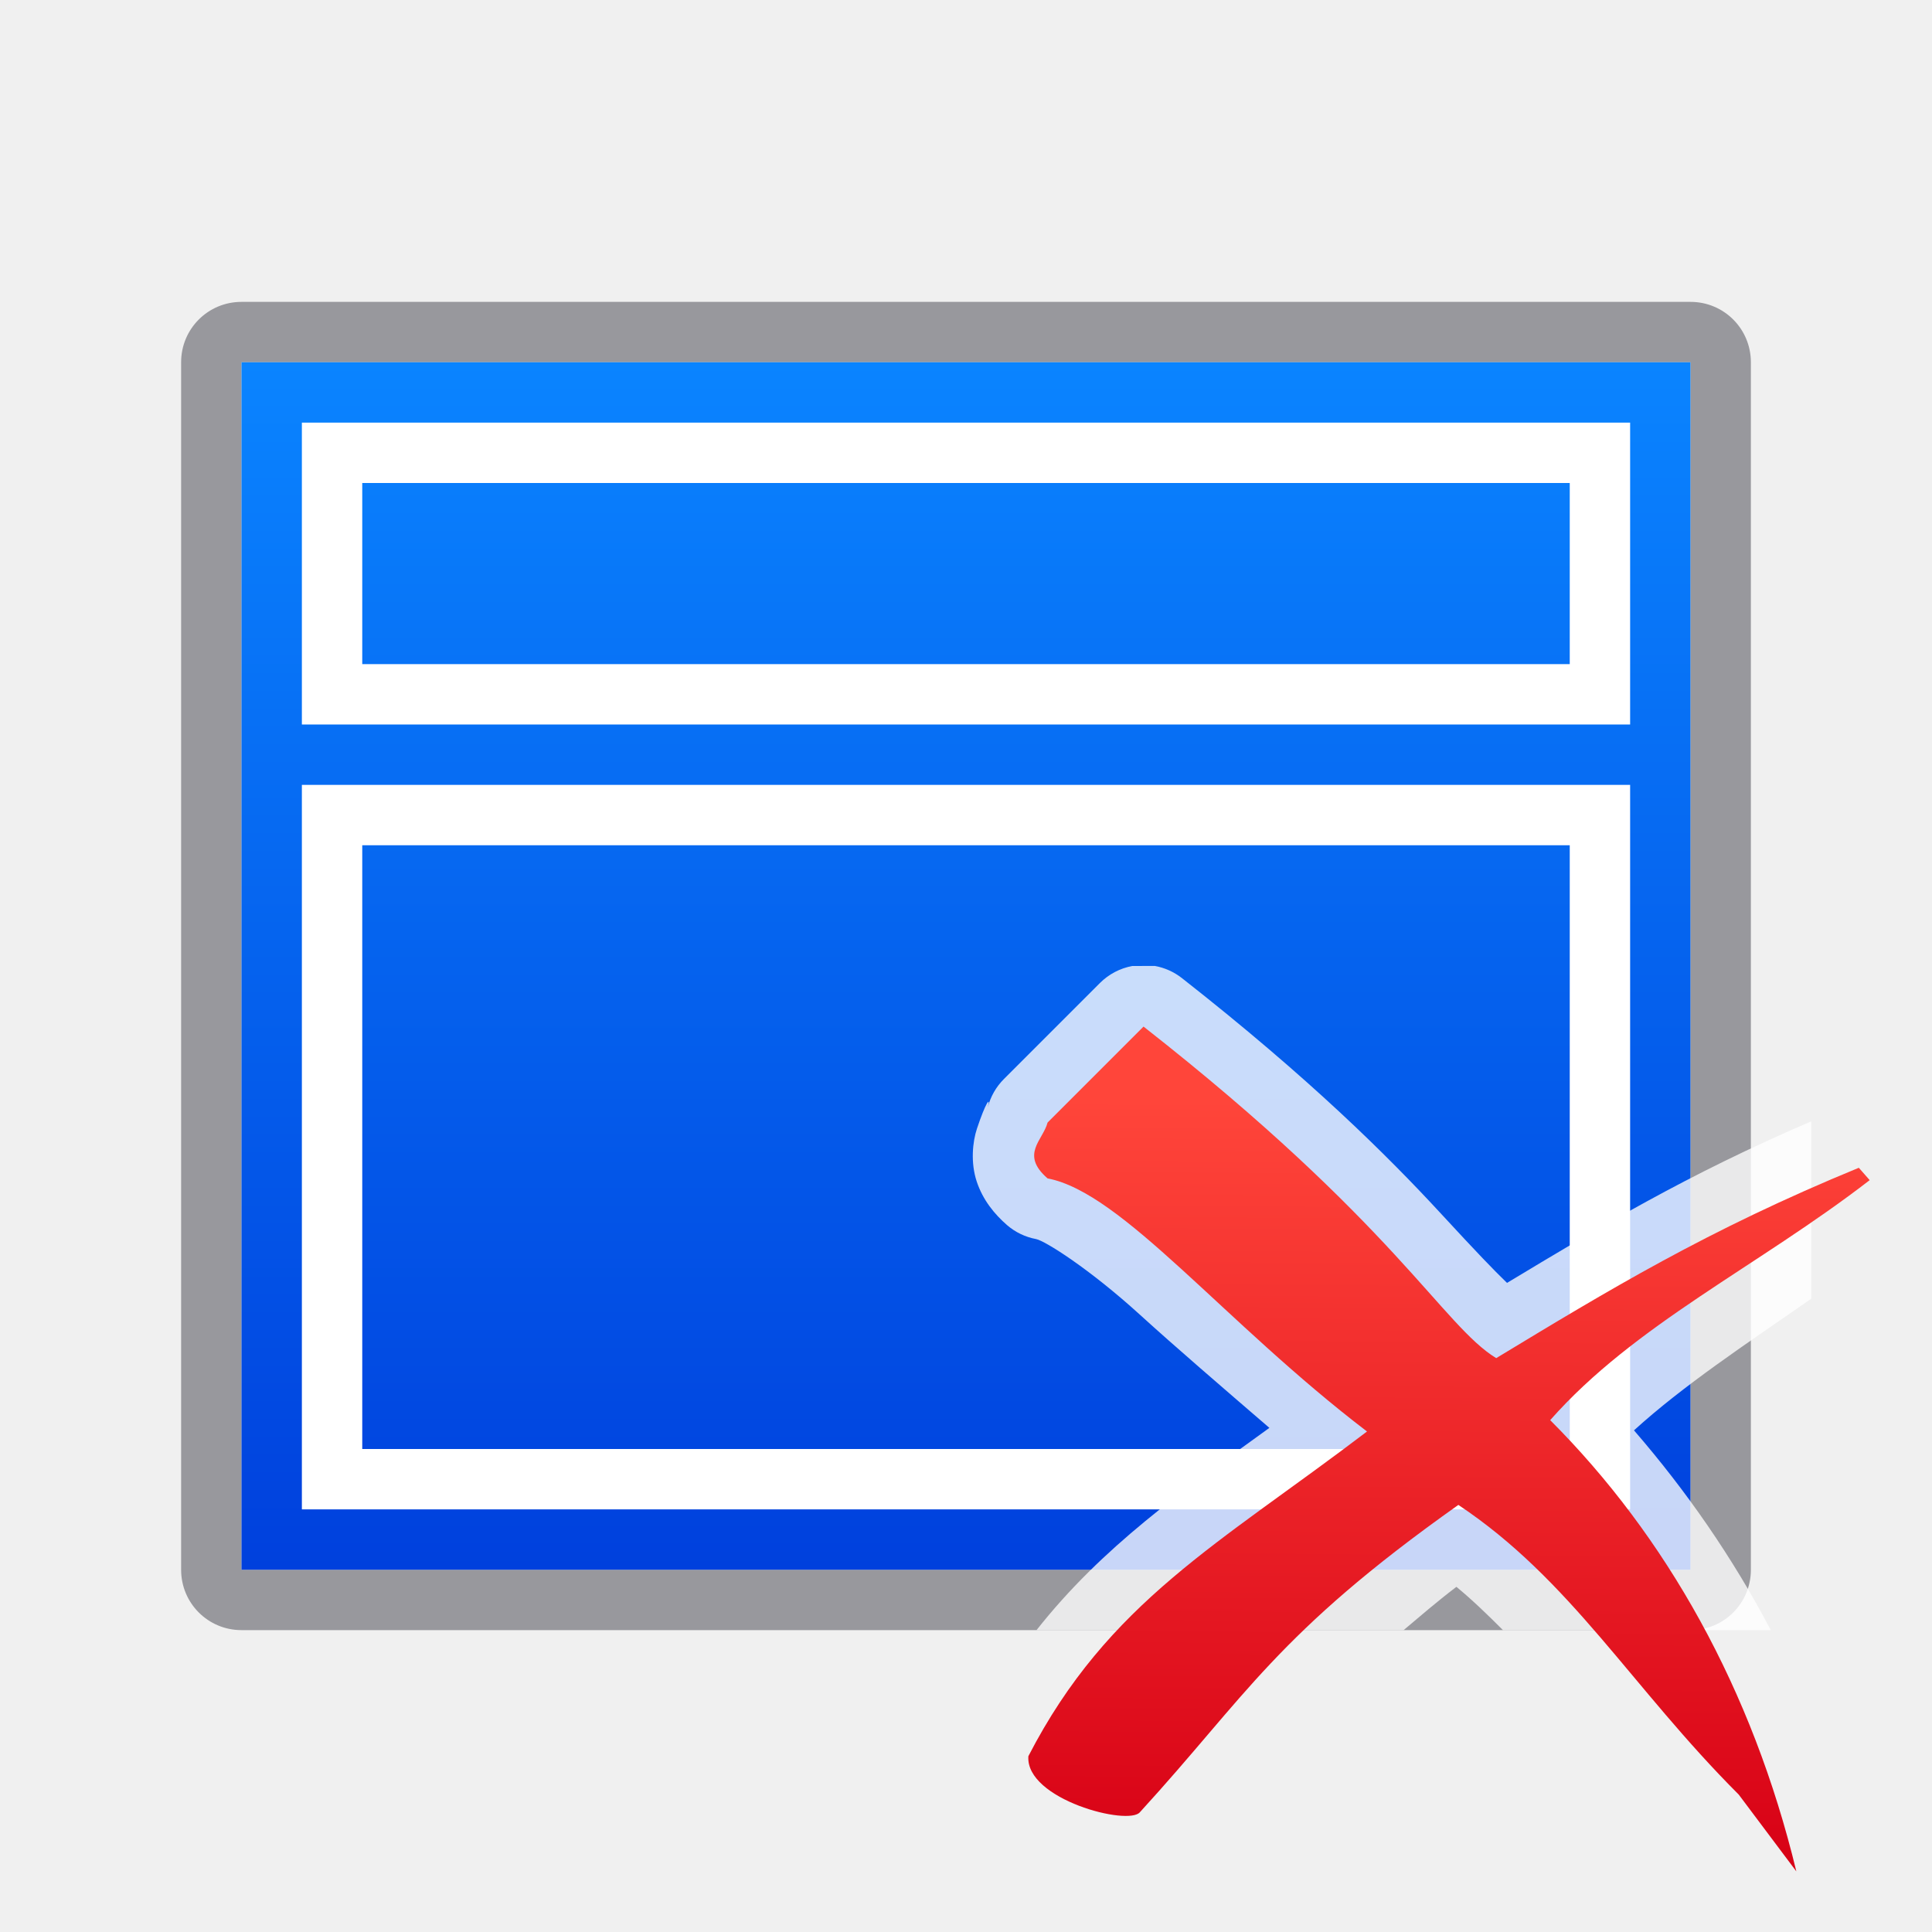
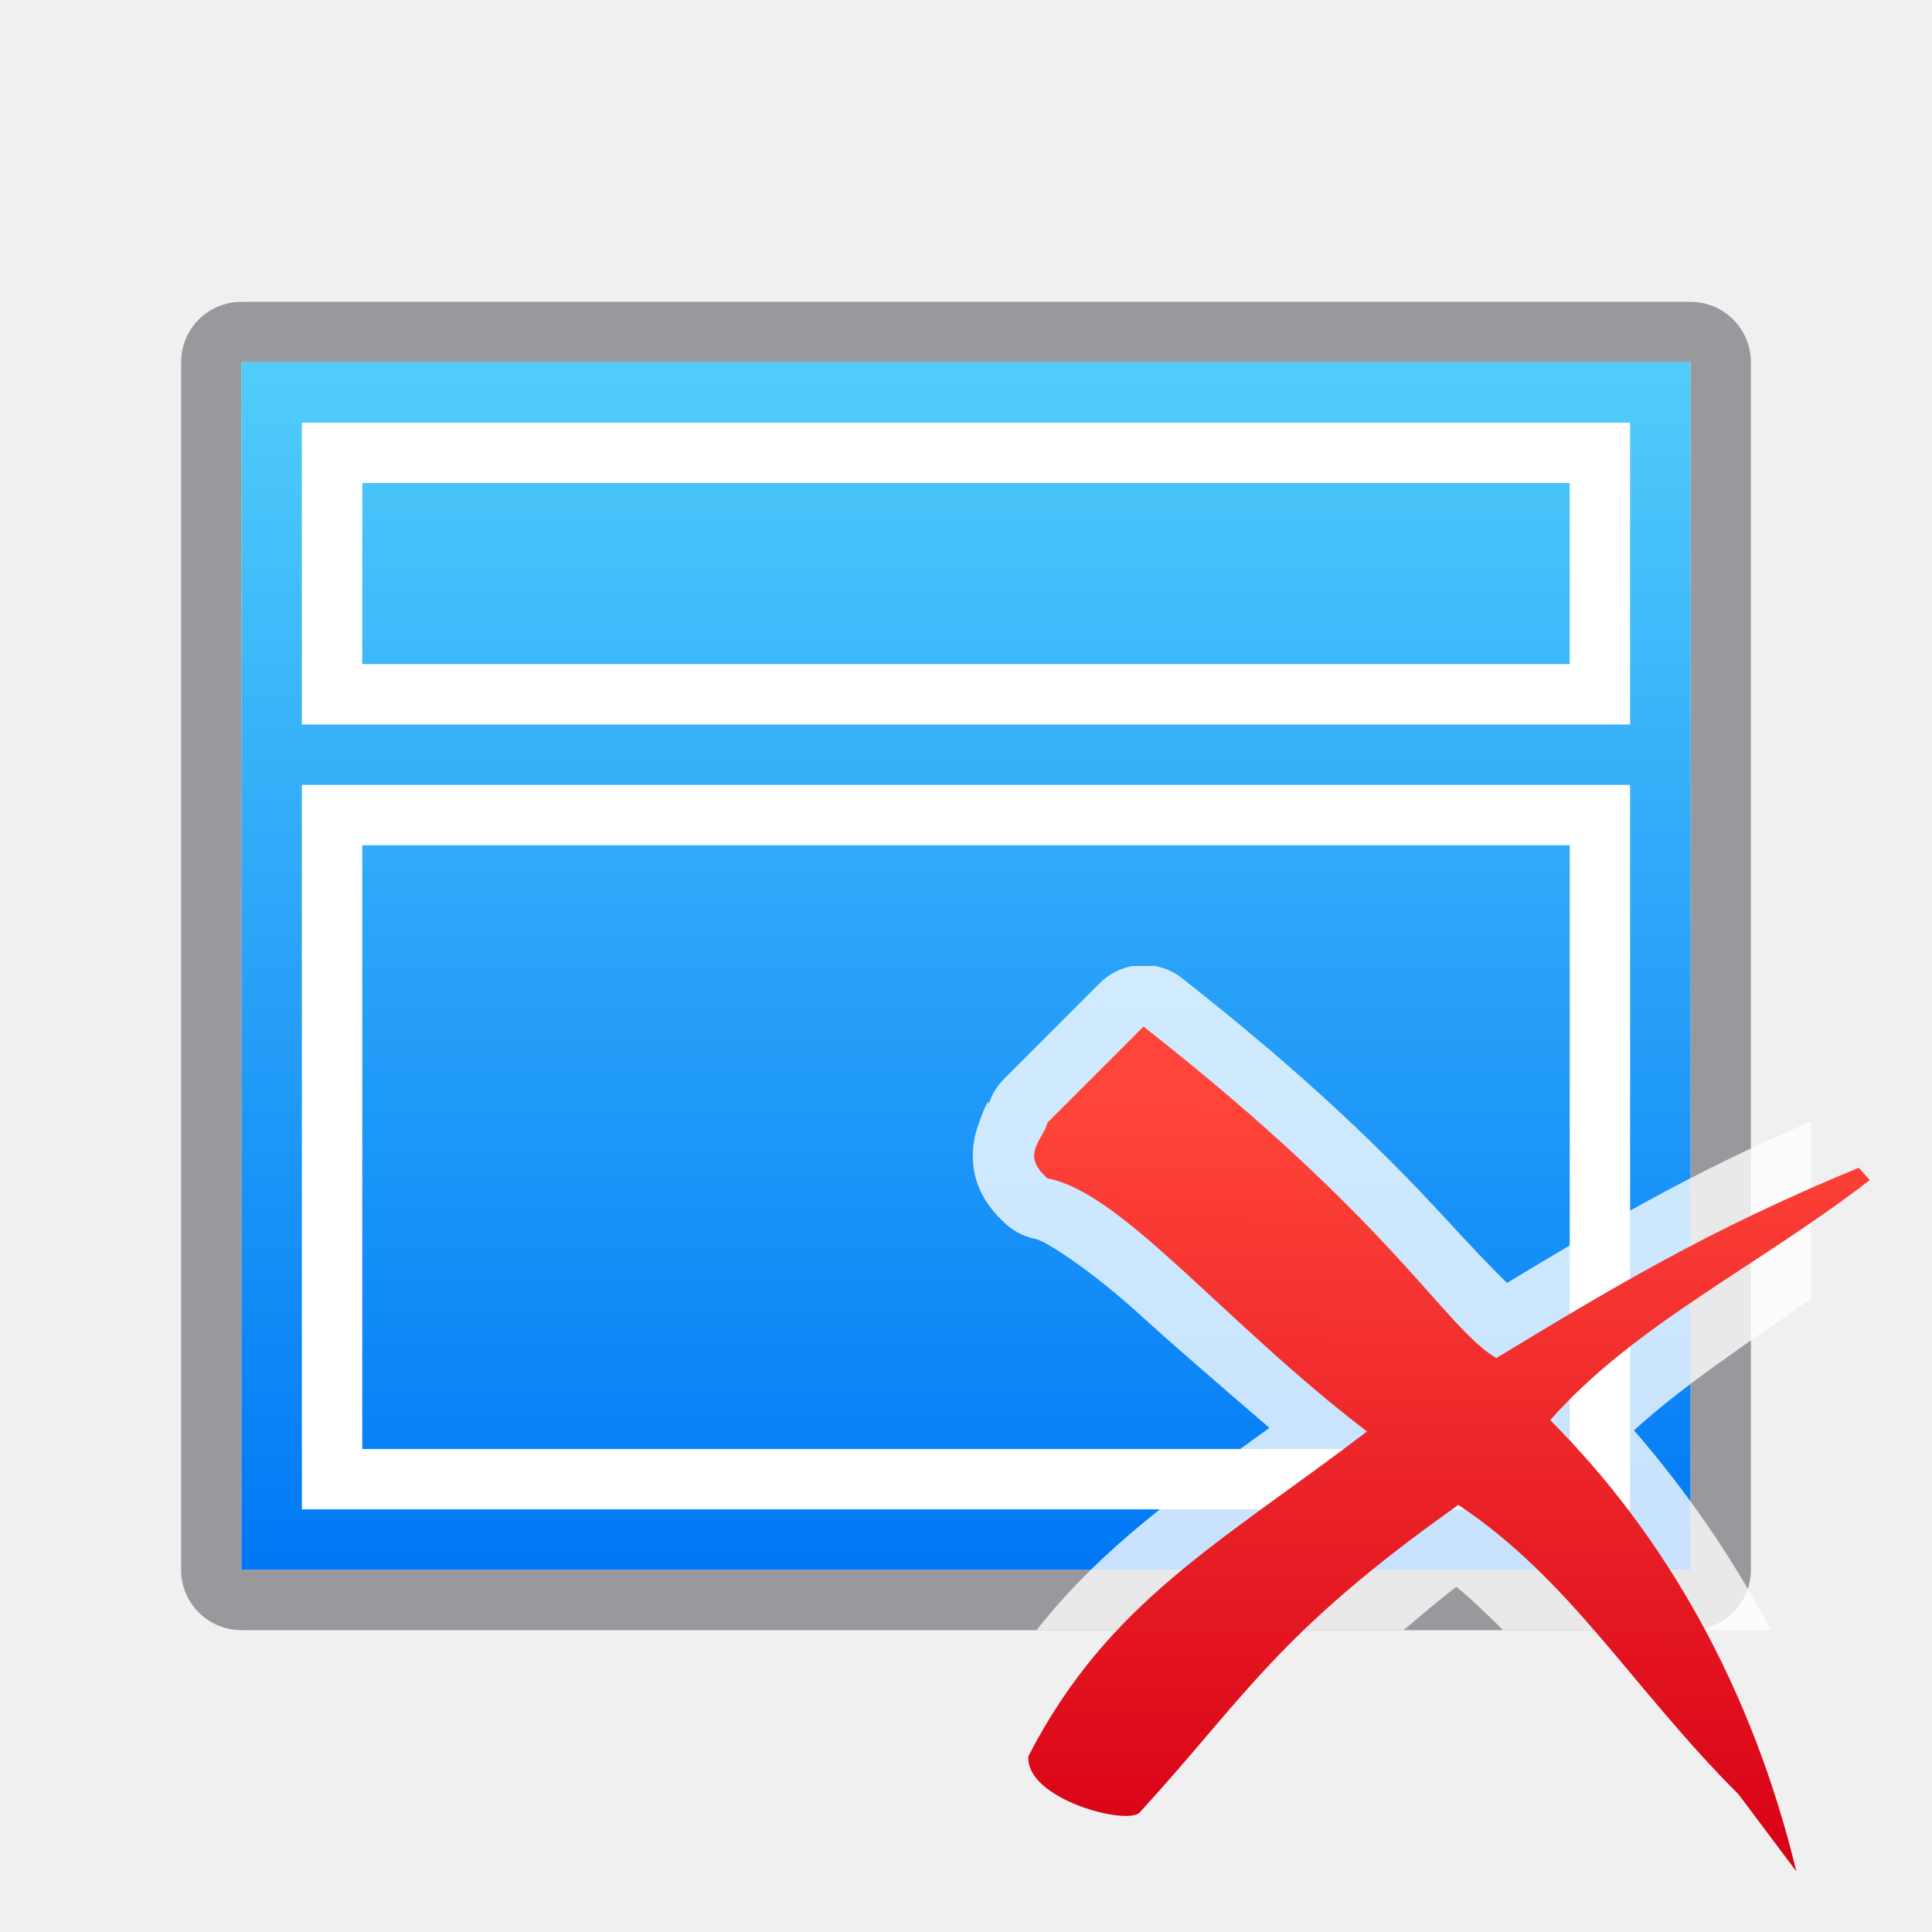
<svg xmlns="http://www.w3.org/2000/svg" viewBox="0 0 32 32">
  <linearGradient id="a" gradientUnits="userSpaceOnUse" x1="-30" x2="-30" y1="26" y2="6">
-     <stop offset="0" stop-color="#0040dd" />
-     <stop offset="1" stop-color="#0a84ff" />
+     <stop offset="0" stop-color="#0078f6" />
+     <stop offset="1" stop-color="#51cdfb" />
  </linearGradient>
  <linearGradient id="b" gradientUnits="userSpaceOnUse" x1="23.612" x2="23.693" y1="31.034" y2="18.238">
    <stop offset="0" stop-color="#d70015" />
    <stop offset="1" stop-color="#ff453a" />
  </linearGradient>
  <path d="m4 5c-.554 0-1 .446-1 1v20c0 .554.446 1 1 1h24c.554 0 1-.446 1-1v-20c0-.554-.446-1-1-1zm0 1h24v20h-24z" fill="#98989d" />
  <path d="m4 6h24v20h-24z" fill="url(#a)" />
  <g fill="#fff">
    <path d="m27 13h-22v1 10 1h22v-1-10zm-1 1v10h-20v-10z" />
    <path d="m27 7h-22v1 3 1h22v-1-3zm-1 1v3h-20v-3z" />
  </g>
  <path d="m18.754 16a1.022 1.022 0 0 0 -.535.281l-1.59 1.59a1.022 1.022 0 0 0 -.268.469c.05-.196-.036-.076-.18.355-.072.216-.107.562-.004.873.103.311.297.544.502.723a1.022 1.022 0 0 0 .482.232c.143.027.872.482 1.721 1.254.579.527 1.379 1.215 2.143 1.873-1.439 1.043-2.765 1.965-3.857 3.35h6.08c.278-.233.532-.456.875-.717.268.221.52.466.771.717h4.436c-.636-1.21-1.403-2.312-2.266-3.309.822-.747 1.84-1.419 2.936-2.18v-2.938c-2.061.882-3.522 1.762-5.039 2.676-.234-.228-.468-.469-1.115-1.17-.855-.925-2.144-2.211-4.273-3.881a1.022 1.022 0 0 0 -.445-.199z" fill="#fff" fill-opacity=".784" />
  <path d="m18.941 17.003-1.59 1.59c-.075.293-.46.525 0 .925 1.239.234 2.912 2.376 5.291 4.192-2.445 1.862-4.289 2.82-5.609 5.378-.052.717 1.668 1.163 1.85.925 1.759-1.922 2.26-2.954 5.272-5.087 1.865 1.241 2.866 3.019 4.644 4.798l.954 1.272c-.729-3.016-2.154-5.55-4.077-7.474 1.398-1.585 3.436-2.542 5.292-3.975l-.18-.205c-2.519 1.035-4.156 2.034-6.006 3.153-.887-.542-1.668-2.22-5.842-5.492z" fill="url(#b)" />
</svg>
